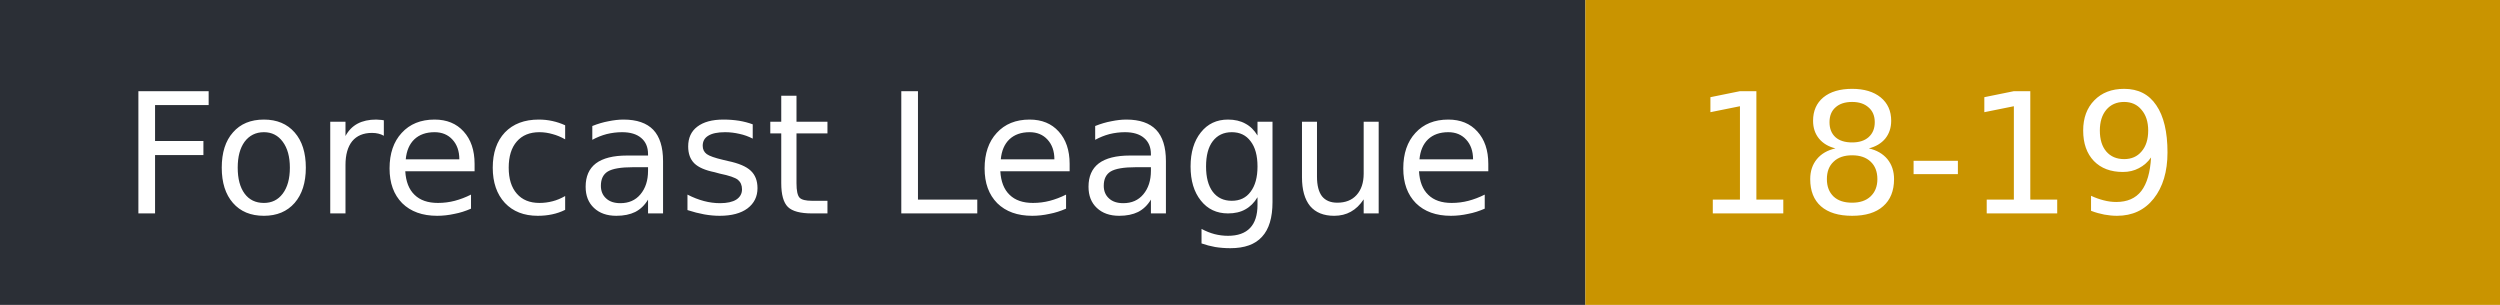
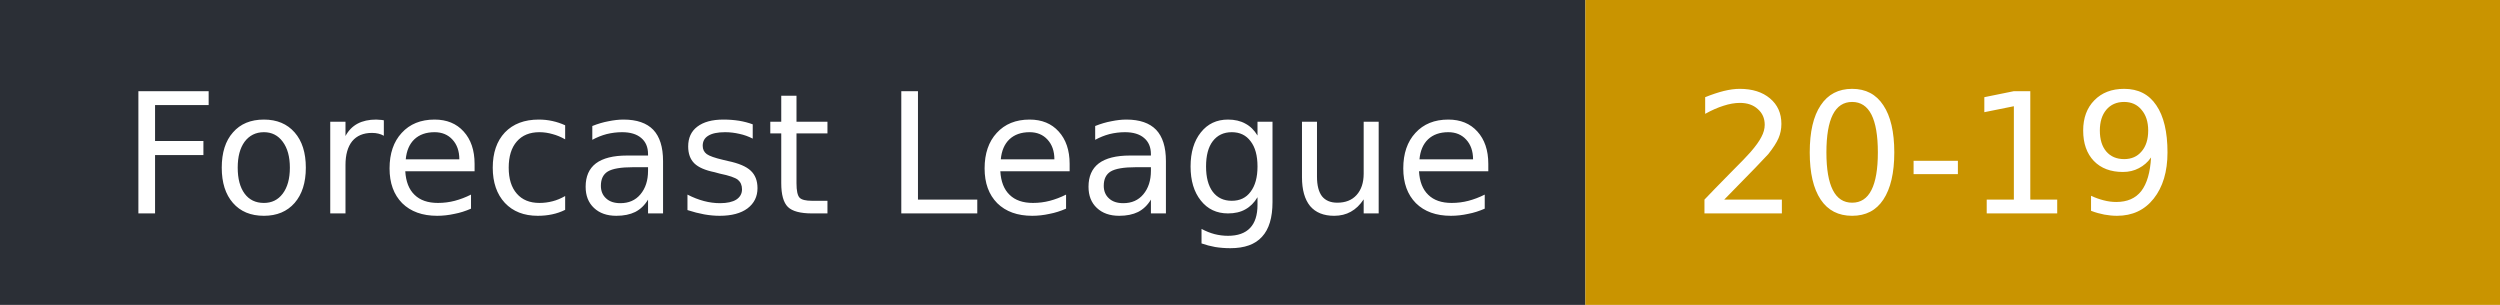
- <svg xmlns="http://www.w3.org/2000/svg" width="164" height="20" role="img" aria-label="Forecast League: 18-19">
+ <svg xmlns="http://www.w3.org/2000/svg" width="164" height="20" role="img" aria-label="Forecast League: 20-19">
  <rect width="104" height="20" fill="#2b2f36" />
  <rect x="104" width="60" height="20" fill="#c99400" />
  <g fill="#fff" font-family="Verdana,DejaVu Sans,sans-serif" font-size="11">
    <text x="8" y="14">Forecast League</text>
-     <text x="111" y="14">18-19</text>
+     <text x="111" y="14">20-19</text>
  </g>
</svg>
